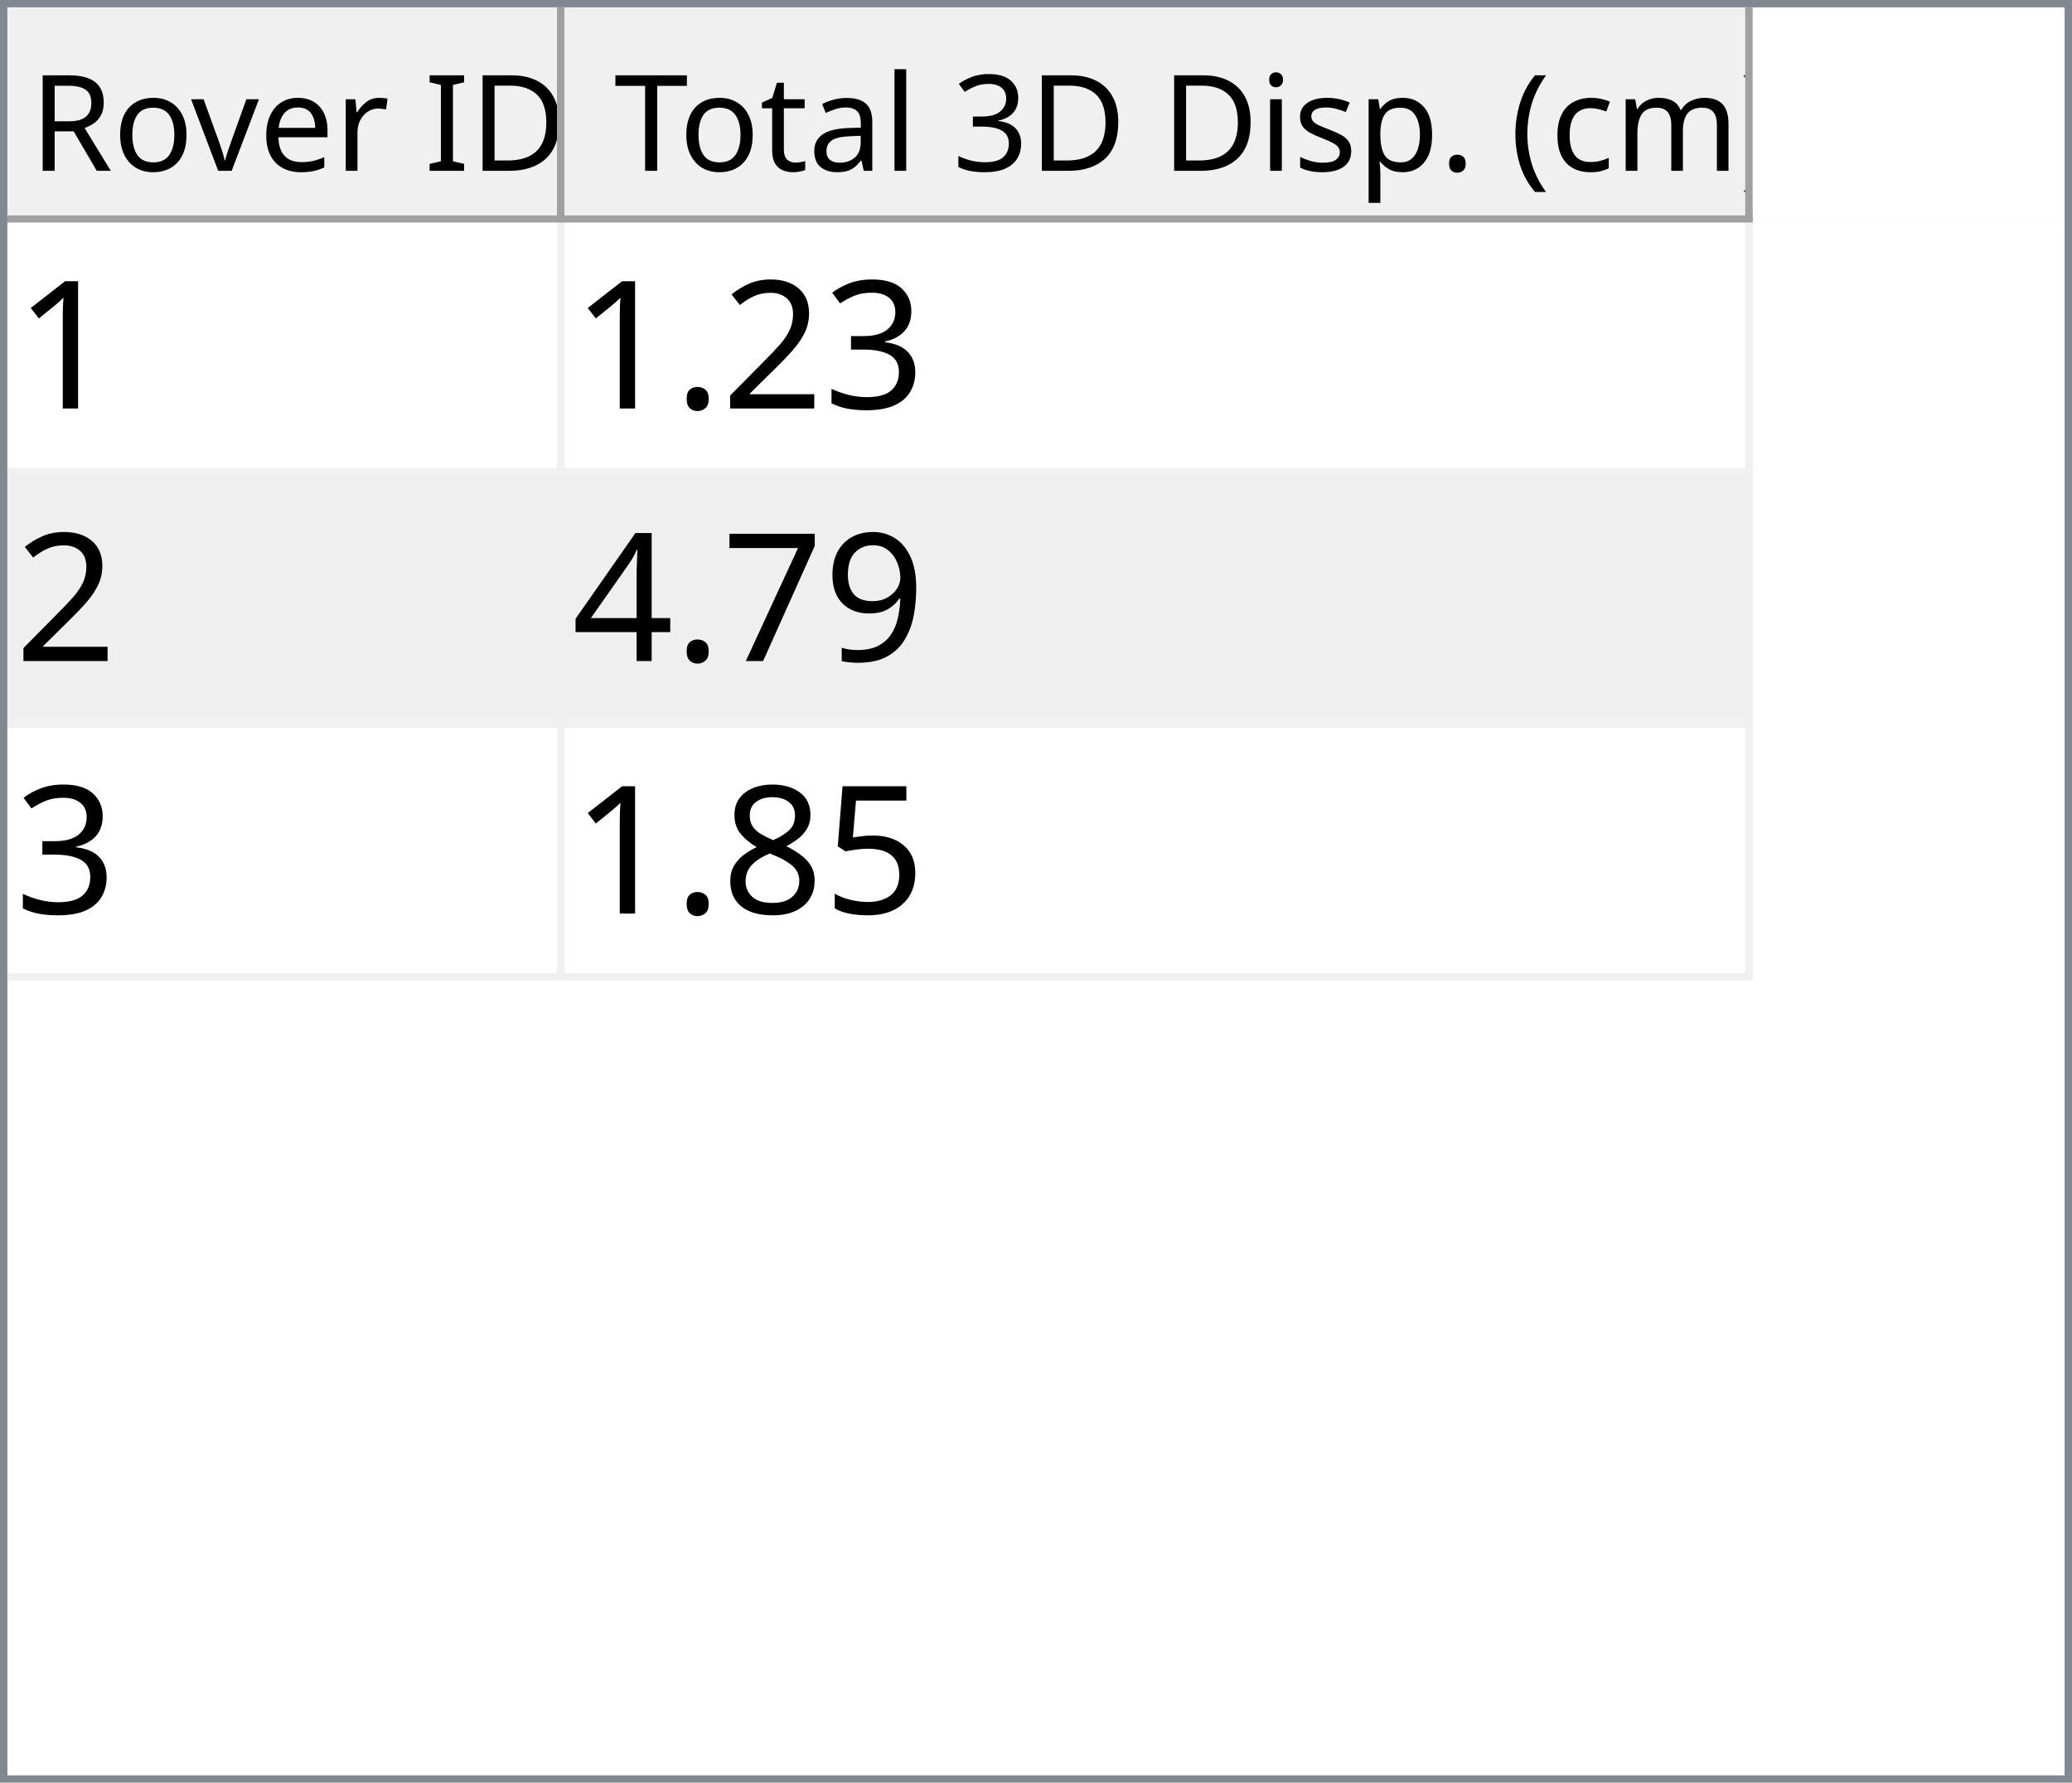
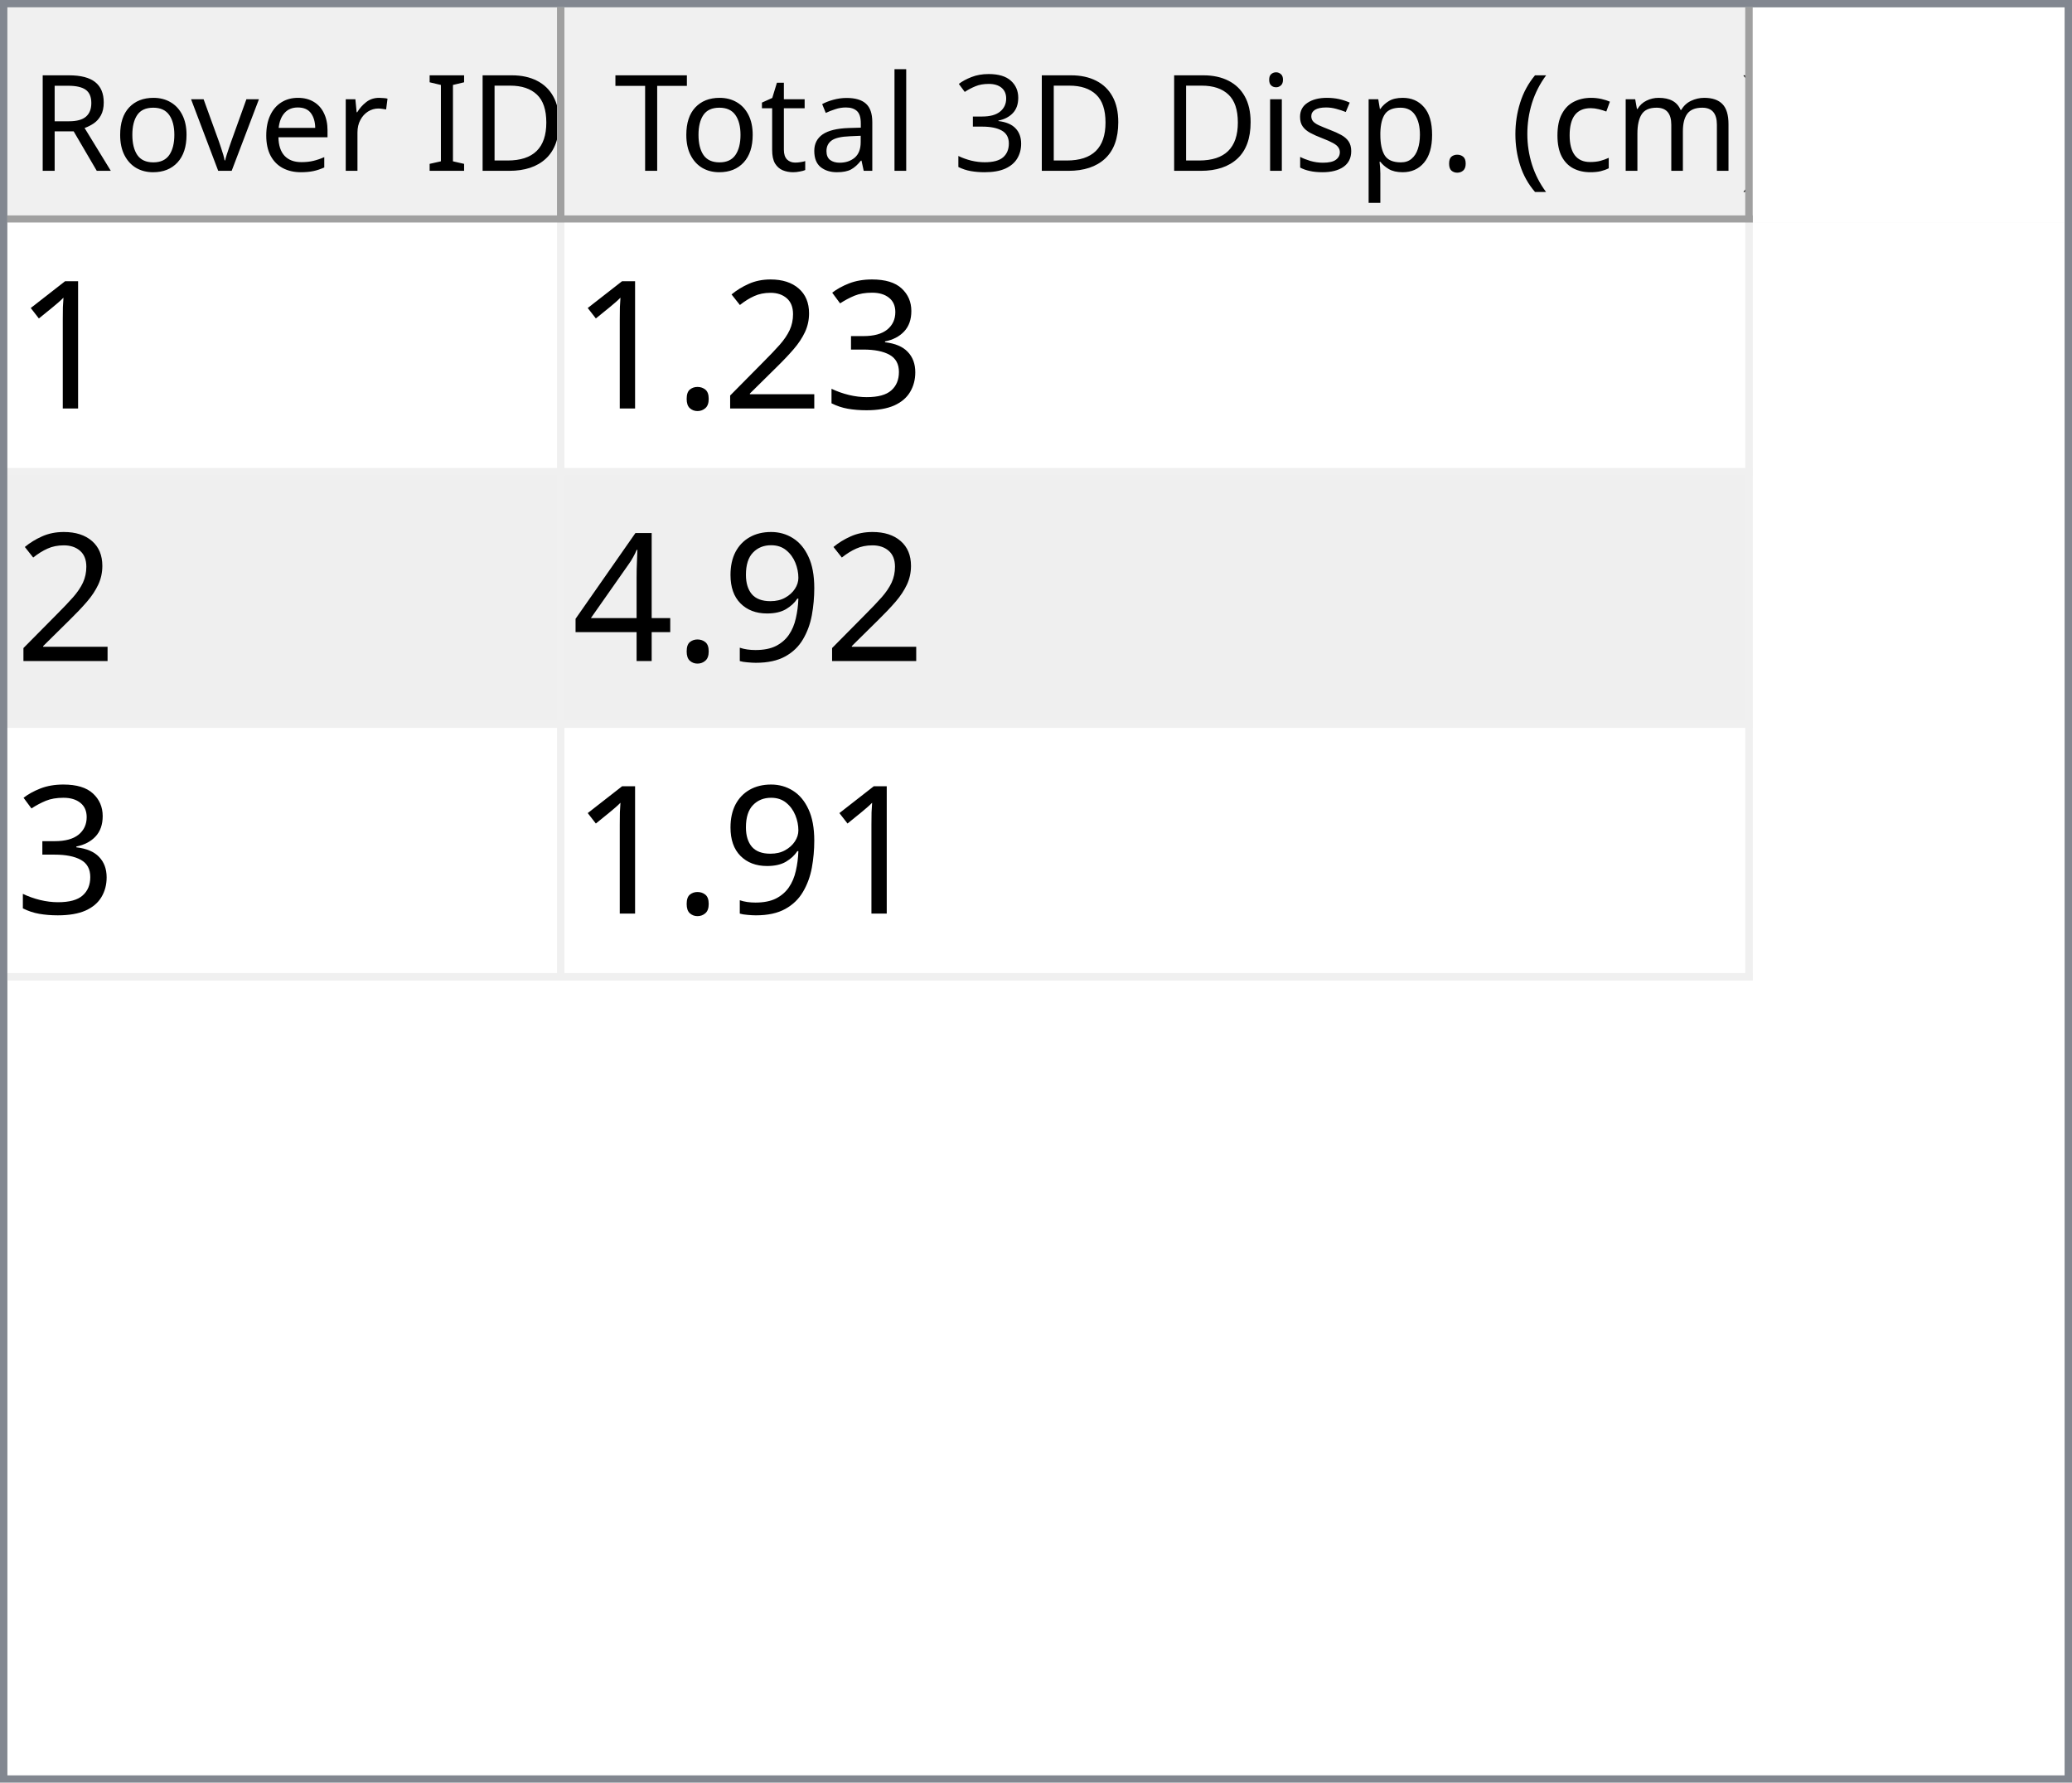
<svg xmlns="http://www.w3.org/2000/svg" style="fill-opacity:1; color-rendering:auto; color-interpolation:auto; text-rendering:auto; stroke:black; stroke-linecap:square; stroke-miterlimit:10; shape-rendering:auto; stroke-opacity:1; fill:black; stroke-dasharray:none; font-weight:normal; stroke-width:1; font-family:'Dialog'; font-style:normal; stroke-linejoin:miter; font-size:12px; stroke-dashoffset:0; image-rendering:auto;" width="279" height="240">
  <defs id="genericDefs" />
  <g>
    <defs id="defs1">
      <clipPath clipPathUnits="userSpaceOnUse" id="clipPath1">
        <path d="M0 0 L279 0 L279 240 L0 240 L0 0 Z" />
      </clipPath>
      <clipPath clipPathUnits="userSpaceOnUse" id="clipPath2">
        <path d="M0 0 L0 240 L279 240 L279 0 Z" />
      </clipPath>
      <clipPath clipPathUnits="userSpaceOnUse" id="clipPath3">
        <path d="M0 0 L0 29 L277 29 L277 0 Z" />
      </clipPath>
      <clipPath clipPathUnits="userSpaceOnUse" id="clipPath4">
        <path d="M0 0 L0 29 L75 29 L75 0 Z" />
      </clipPath>
      <clipPath clipPathUnits="userSpaceOnUse" id="clipPath5">
        <path d="M1 1 L1 28 L74 28 L74 1 Z" />
      </clipPath>
      <clipPath clipPathUnits="userSpaceOnUse" id="clipPath6">
        <path d="M0 0 L0 27 L73 27 L73 0 Z" />
      </clipPath>
      <clipPath clipPathUnits="userSpaceOnUse" id="clipPath7">
        <path d="M-0.5 -0.5 L-0.5 28.5 L74.5 28.5 L74.5 -0.5 Z" />
      </clipPath>
      <clipPath clipPathUnits="userSpaceOnUse" id="clipPath8">
        <path d="M0 0 L0 29 L160 29 L160 0 Z" />
      </clipPath>
      <clipPath clipPathUnits="userSpaceOnUse" id="clipPath9">
        <path d="M1 1 L1 28 L159 28 L159 1 Z" />
      </clipPath>
      <clipPath clipPathUnits="userSpaceOnUse" id="clipPath10">
        <path d="M0 0 L0 27 L158 27 L158 0 Z" />
      </clipPath>
      <clipPath clipPathUnits="userSpaceOnUse" id="clipPath11">
        <path d="M-0.5 -0.5 L-0.5 28.5 L159.5 28.5 L159.5 -0.5 Z" />
      </clipPath>
      <clipPath clipPathUnits="userSpaceOnUse" id="clipPath12">
        <path d="M0 0 L0 209 L277 209 L277 0 Z" />
      </clipPath>
      <clipPath clipPathUnits="userSpaceOnUse" id="clipPath13">
        <path d="M0 0 L0 102 L235 102 L235 0 Z" />
      </clipPath>
      <clipPath clipPathUnits="userSpaceOnUse" id="clipPath14">
        <path d="M-0.5 -0.5 L-0.5 101.5 L234.5 101.5 L234.5 -0.5 Z" />
      </clipPath>
      <clipPath clipPathUnits="userSpaceOnUse" id="clipPath15">
        <path d="M0 0 L0 33 L74 33 L74 0 Z" />
      </clipPath>
      <clipPath clipPathUnits="userSpaceOnUse" id="clipPath16">
        <path d="M0 0 L0 33 L159 33 L159 0 Z" />
      </clipPath>
      <font horiz-adv-x="64.551" id="font1">
        <font-face ascent="107.91" descent="25.098" units-per-em="100" style="font-style:normal; font-family:Segoe UI; font-weight:normal;" />
        <missing-glyph horiz-adv-x="64.551" d="M8.109 0 L8.109 68.266 L56.453 68.266 L56.453 0 L8.109 0 ZM15.328 7.234 L49.219 7.234 L49.219 61.031 L15.328 61.031 L15.328 7.234 Z" />
        <glyph unicode="D" horiz-adv-x="70.117" d="M9.188 0 L9.188 70.016 L28.516 70.016 Q65.531 70.016 65.531 35.891 Q65.531 19.672 55.25 9.836 Q44.969 0 27.734 0 L9.188 0 ZM17.391 62.594 L17.391 7.422 L27.828 7.422 Q41.609 7.422 49.273 14.797 Q56.938 22.172 56.938 35.688 Q56.938 62.594 28.328 62.594 L17.391 62.594 Z" />
        <glyph unicode="I" horiz-adv-x="26.611" d="M17.391 0 L9.188 0 L9.188 70.016 L17.391 70.016 L17.391 0 Z" />
        <glyph unicode=" " horiz-adv-x="27.393" d="" />
        <glyph unicode="r" horiz-adv-x="34.766" d="M34.188 41.891 Q32.078 43.5 28.125 43.5 Q23 43.5 19.555 38.672 Q16.109 33.844 16.109 25.484 L16.109 0 L8.109 0 L8.109 50 L16.109 50 L16.109 39.703 L16.312 39.703 Q18.016 44.969 21.531 47.922 Q25.047 50.875 29.391 50.875 Q32.516 50.875 34.188 50.203 L34.188 41.891 Z" />
        <glyph unicode="e" horiz-adv-x="52.295" d="M48.297 23 L12.984 23 Q13.188 14.656 17.484 10.109 Q21.781 5.562 29.297 5.562 Q37.75 5.562 44.828 11.141 L44.828 3.609 Q38.234 -1.172 27.391 -1.172 Q16.797 -1.172 10.742 5.641 Q4.688 12.453 4.688 24.812 Q4.688 36.469 11.305 43.82 Q17.922 51.172 27.734 51.172 Q37.547 51.172 42.922 44.828 Q48.297 38.484 48.297 27.203 L48.297 23 ZM40.094 29.781 Q40.047 36.719 36.75 40.578 Q33.453 44.438 27.594 44.438 Q21.922 44.438 17.969 40.383 Q14.016 36.328 13.094 29.781 L40.094 29.781 Z" />
        <glyph unicode="v" horiz-adv-x="47.9" d="M47.406 50 L27.484 0 L19.625 0 L0.688 50 L9.469 50 L22.172 13.672 Q23.578 9.672 23.922 6.688 L24.125 6.688 Q24.609 10.453 25.688 13.484 L38.969 50 L47.406 50 Z" />
        <glyph unicode="o" horiz-adv-x="58.594" d="M29 -1.172 Q17.922 -1.172 11.305 5.836 Q4.688 12.844 4.688 24.422 Q4.688 37.016 11.57 44.094 Q18.453 51.172 30.172 51.172 Q41.359 51.172 47.633 44.289 Q53.906 37.406 53.906 25.203 Q53.906 13.234 47.141 6.031 Q40.375 -1.172 29 -1.172 ZM29.594 44.438 Q21.875 44.438 17.383 39.188 Q12.891 33.938 12.891 24.703 Q12.891 15.828 17.43 10.695 Q21.969 5.562 29.594 5.562 Q37.359 5.562 41.531 10.594 Q45.703 15.625 45.703 24.906 Q45.703 34.281 41.531 39.359 Q37.359 44.438 29.594 44.438 Z" />
        <glyph unicode="R" horiz-adv-x="59.814" d="M59.375 0 L49.609 0 L37.891 19.625 Q36.281 22.359 34.766 24.289 Q33.25 26.219 31.664 27.438 Q30.078 28.656 28.25 29.219 Q26.422 29.781 24.125 29.781 L17.391 29.781 L17.391 0 L9.188 0 L9.188 70.016 L30.078 70.016 Q34.672 70.016 38.555 68.867 Q42.438 67.719 45.289 65.375 Q48.141 63.031 49.758 59.547 Q51.375 56.062 51.375 51.375 Q51.375 47.703 50.273 44.656 Q49.172 41.609 47.148 39.211 Q45.125 36.812 42.266 35.133 Q39.406 33.453 35.844 32.516 L35.844 32.328 Q37.594 31.547 38.891 30.547 Q40.188 29.547 41.359 28.18 Q42.531 26.812 43.68 25.078 Q44.828 23.344 46.234 21.047 L59.375 0 ZM17.391 62.594 L17.391 37.203 L28.516 37.203 Q31.594 37.203 34.203 38.133 Q36.812 39.062 38.719 40.797 Q40.625 42.531 41.703 45.047 Q42.781 47.562 42.781 50.688 Q42.781 56.297 39.141 59.445 Q35.5 62.594 28.609 62.594 L17.391 62.594 Z" />
        <glyph unicode=")" horiz-adv-x="30.176" d="M8.297 -15.922 L1.172 -15.922 Q16.406 2.344 16.406 26.812 Q16.406 51.469 1.078 70.016 L8.297 70.016 Q23.531 52.156 23.531 26.703 Q23.531 1.375 8.297 -15.922 Z" />
        <glyph unicode="m" horiz-adv-x="86.133" d="M79.109 0 L71.094 0 L71.094 28.719 Q71.094 37.016 68.531 40.727 Q65.969 44.438 59.906 44.438 Q54.781 44.438 51.195 39.75 Q47.609 35.062 47.609 28.516 L47.609 0 L39.594 0 L39.594 29.688 Q39.594 44.438 28.219 44.438 Q22.953 44.438 19.531 40.016 Q16.109 35.594 16.109 28.516 L16.109 0 L8.109 0 L8.109 50 L16.109 50 L16.109 42.094 L16.312 42.094 Q21.625 51.172 31.844 51.172 Q36.969 51.172 40.773 48.312 Q44.578 45.453 46 40.828 Q51.562 51.172 62.594 51.172 Q79.109 51.172 79.109 30.812 L79.109 0 Z" />
        <glyph unicode="c" horiz-adv-x="46.191" d="M42.188 2.297 Q36.422 -1.172 28.516 -1.172 Q17.828 -1.172 11.258 5.789 Q4.688 12.75 4.688 23.828 Q4.688 36.188 11.766 43.68 Q18.844 51.172 30.672 51.172 Q37.25 51.172 42.281 48.734 L42.281 40.531 Q36.719 44.438 30.375 44.438 Q22.703 44.438 17.797 38.945 Q12.891 33.453 12.891 24.516 Q12.891 15.719 17.508 10.641 Q22.125 5.562 29.891 5.562 Q36.422 5.562 42.188 9.906 L42.188 2.297 Z" />
        <glyph unicode="(" horiz-adv-x="30.176" d="M29.109 -15.922 L21.969 -15.922 Q6.844 1.375 6.844 26.703 Q6.844 52.156 21.969 70.016 L29.203 70.016 Q13.875 51.469 13.875 26.812 Q13.875 2.344 29.109 -15.922 Z" />
        <glyph unicode="." horiz-adv-x="21.68" d="M10.891 -1.078 Q8.641 -1.078 7.055 0.539 Q5.469 2.156 5.469 4.391 Q5.469 6.641 7.055 8.273 Q8.641 9.906 10.891 9.906 Q13.188 9.906 14.797 8.273 Q16.406 6.641 16.406 4.391 Q16.406 2.156 14.797 0.539 Q13.188 -1.078 10.891 -1.078 Z" />
        <glyph unicode="p" horiz-adv-x="58.789" d="M16.312 7.234 L16.109 7.234 L16.109 -23 L8.109 -23 L8.109 50 L16.109 50 L16.109 41.219 L16.312 41.219 Q22.219 51.172 33.594 51.172 Q43.266 51.172 48.688 44.461 Q54.109 37.75 54.109 26.469 Q54.109 13.922 48 6.375 Q41.891 -1.172 31.297 -1.172 Q21.578 -1.172 16.312 7.234 ZM16.109 27.391 L16.109 20.406 Q16.109 14.203 20.141 9.883 Q24.172 5.562 30.375 5.562 Q37.641 5.562 41.773 11.133 Q45.906 16.703 45.906 26.609 Q45.906 34.969 42.047 39.703 Q38.188 44.438 31.594 44.438 Q24.609 44.438 20.359 39.578 Q16.109 34.719 16.109 27.391 Z" />
        <glyph unicode="s" horiz-adv-x="42.432" d="M5.078 1.812 L5.078 10.406 Q11.625 5.562 19.484 5.562 Q30.031 5.562 30.031 12.594 Q30.031 14.594 29.125 15.992 Q28.219 17.391 26.68 18.461 Q25.141 19.531 23.07 20.383 Q21 21.234 18.609 22.172 Q15.281 23.484 12.766 24.828 Q10.25 26.172 8.57 27.859 Q6.891 29.547 6.031 31.695 Q5.172 33.844 5.172 36.719 Q5.172 40.234 6.789 42.945 Q8.406 45.656 11.086 47.484 Q13.766 49.312 17.211 50.242 Q20.656 51.172 24.312 51.172 Q30.812 51.172 35.938 48.922 L35.938 40.828 Q30.422 44.438 23.25 44.438 Q21 44.438 19.195 43.922 Q17.391 43.406 16.094 42.477 Q14.797 41.547 14.086 40.258 Q13.375 38.969 13.375 37.406 Q13.375 35.453 14.086 34.133 Q14.797 32.812 16.164 31.789 Q17.531 30.766 19.484 29.938 Q21.438 29.109 23.922 28.125 Q27.25 26.859 29.883 25.516 Q32.516 24.172 34.375 22.484 Q36.234 20.797 37.234 18.602 Q38.234 16.406 38.234 13.375 Q38.234 9.672 36.602 6.938 Q34.969 4.203 32.234 2.398 Q29.5 0.594 25.93 -0.289 Q22.359 -1.172 18.453 -1.172 Q10.75 -1.172 5.078 1.812 Z" />
        <glyph unicode="i" horiz-adv-x="24.219" d="M12.203 62.703 Q10.062 62.703 8.547 64.164 Q7.031 65.625 7.031 67.875 Q7.031 70.125 8.547 71.609 Q10.062 73.094 12.203 73.094 Q14.406 73.094 15.945 71.609 Q17.484 70.125 17.484 67.875 Q17.484 65.719 15.945 64.211 Q14.406 62.703 12.203 62.703 ZM16.109 0 L8.109 0 L8.109 50 L16.109 50 L16.109 0 Z" />
        <glyph unicode="3" horiz-adv-x="53.906" d="M46.531 19.828 Q46.531 15.094 44.75 11.211 Q42.969 7.328 39.719 4.57 Q36.469 1.812 31.93 0.297 Q27.391 -1.219 21.922 -1.219 Q11.922 -1.219 6 2.594 L6 11.188 Q13.094 5.609 22.219 5.609 Q25.875 5.609 28.828 6.539 Q31.781 7.469 33.906 9.227 Q36.031 10.984 37.18 13.477 Q38.328 15.969 38.328 19.094 Q38.328 32.812 18.797 32.812 L12.984 32.812 L12.984 39.594 L18.5 39.594 Q35.797 39.594 35.797 52.484 Q35.797 64.406 22.609 64.406 Q15.188 64.406 8.688 59.422 L8.688 67.188 Q15.375 71.188 24.609 71.188 Q29 71.188 32.57 69.969 Q36.141 68.75 38.68 66.555 Q41.219 64.359 42.609 61.281 Q44 58.203 44 54.5 Q44 40.672 30.031 36.719 L30.031 36.531 Q33.594 36.141 36.625 34.797 Q39.656 33.453 41.852 31.305 Q44.047 29.156 45.289 26.25 Q46.531 23.344 46.531 19.828 Z" />
        <glyph unicode="l" horiz-adv-x="24.219" d="M16.109 0 L8.109 0 L8.109 74.031 L16.109 74.031 L16.109 0 Z" />
        <glyph unicode="a" horiz-adv-x="50.879" d="M43.891 0 L35.891 0 L35.891 7.812 L35.688 7.812 Q30.469 -1.172 20.312 -1.172 Q12.844 -1.172 8.617 2.781 Q4.391 6.734 4.391 13.281 Q4.391 27.297 20.906 29.594 L35.891 31.688 Q35.891 44.438 25.594 44.438 Q16.547 44.438 9.281 38.281 L9.281 46.484 Q16.656 51.172 26.266 51.172 Q43.891 51.172 43.891 32.516 L43.891 0 ZM35.891 25.297 L23.828 23.641 Q18.266 22.859 15.43 20.875 Q12.594 18.891 12.594 13.875 Q12.594 10.203 15.211 7.883 Q17.828 5.562 22.172 5.562 Q28.125 5.562 32.008 9.742 Q35.891 13.922 35.891 20.312 L35.891 25.297 Z" />
        <glyph unicode="t" horiz-adv-x="33.887" d="M31.297 0.484 Q28.469 -1.078 23.828 -1.078 Q10.688 -1.078 10.688 13.578 L10.688 43.172 L2.094 43.172 L2.094 50 L10.688 50 L10.688 62.203 L18.703 64.797 L18.703 50 L31.297 50 L31.297 43.172 L18.703 43.172 L18.703 14.984 Q18.703 9.969 20.414 7.82 Q22.125 5.672 26.078 5.672 Q29.109 5.672 31.297 7.328 L31.297 0.484 Z" />
        <glyph unicode="T" horiz-adv-x="52.393" d="M50.594 62.594 L30.375 62.594 L30.375 0 L22.172 0 L22.172 62.594 L2 62.594 L2 70.016 L50.594 70.016 L50.594 62.594 Z" />
      </font>
      <font horiz-adv-x="75.0" id="font2">
        <font-face ascent="100.537" descent="21.973" units-per-em="100" style="font-style:normal; font-family:sans-serif; font-weight:normal;" />
        <missing-glyph horiz-adv-x="75.0" d="M12.5 0 L12.5 62.5 L62.5 62.5 L62.5 0 L12.5 0 ZM14.062 1.562 L60.938 1.562 L60.938 60.938 L14.062 60.938 L14.062 1.562 Z" />
        <glyph unicode="1" horiz-adv-x="55.615" d="M37.25 0 L28.469 0 L28.469 56 Q25.297 52.984 20.141 49.953 Q14.984 46.922 10.891 45.406 L10.891 53.906 Q18.266 57.375 23.781 62.305 Q29.297 67.234 31.594 71.875 L37.25 71.875 L37.25 0 Z" />
        <glyph unicode="3" horiz-adv-x="55.615" d="M4.203 18.891 L12.984 20.062 Q14.5 12.594 18.141 9.297 Q21.781 6 27 6 Q33.203 6 37.477 10.297 Q41.75 14.594 41.75 20.953 Q41.75 27 37.797 30.93 Q33.844 34.859 27.734 34.859 Q25.25 34.859 21.531 33.891 L22.516 41.609 Q23.391 41.5 23.922 41.5 Q29.547 41.5 34.039 44.43 Q38.531 47.359 38.531 53.469 Q38.531 58.297 35.258 61.477 Q31.984 64.656 26.812 64.656 Q21.688 64.656 18.266 61.43 Q14.844 58.203 13.875 51.766 L5.078 53.328 Q6.688 62.156 12.398 67.016 Q18.109 71.875 26.609 71.875 Q32.469 71.875 37.398 69.359 Q42.328 66.844 44.945 62.5 Q47.562 58.156 47.562 53.266 Q47.562 48.641 45.07 44.828 Q42.578 41.016 37.703 38.766 Q44.047 37.312 47.562 32.695 Q51.078 28.078 51.078 21.141 Q51.078 11.766 44.242 5.25 Q37.406 -1.266 26.953 -1.266 Q17.531 -1.266 11.305 4.352 Q5.078 9.969 4.203 18.891 Z" />
        <glyph unicode="2" horiz-adv-x="55.615" d="M50.344 8.453 L50.344 0 L3.031 0 Q2.938 3.172 4.047 6.109 Q5.859 10.938 9.836 15.625 Q13.812 20.312 21.344 26.469 Q33.016 36.031 37.117 41.625 Q41.219 47.219 41.219 52.203 Q41.219 57.422 37.477 61.008 Q33.734 64.594 27.734 64.594 Q21.391 64.594 17.578 60.789 Q13.766 56.984 13.719 50.25 L4.688 51.172 Q5.609 61.281 11.664 66.578 Q17.719 71.875 27.938 71.875 Q38.234 71.875 44.242 66.164 Q50.25 60.453 50.25 52 Q50.25 47.703 48.492 43.555 Q46.734 39.406 42.656 34.812 Q38.578 30.219 29.109 22.219 Q21.188 15.578 18.945 13.211 Q16.703 10.844 15.234 8.453 L50.344 8.453 Z" />
        <glyph unicode="." horiz-adv-x="27.783" d="M9.078 0 L9.078 10.016 L19.094 10.016 L19.094 0 L9.078 0 Z" />
        <glyph unicode="9" horiz-adv-x="55.615" d="M5.469 16.547 L13.922 17.328 Q14.984 11.375 18.016 8.688 Q21.047 6 25.781 6 Q29.828 6 32.883 7.859 Q35.938 9.719 37.891 12.82 Q39.844 15.922 41.164 21.195 Q42.484 26.469 42.484 31.938 Q42.484 32.516 42.438 33.688 Q39.797 29.5 35.234 26.883 Q30.672 24.266 25.344 24.266 Q16.453 24.266 10.305 30.711 Q4.156 37.156 4.156 47.703 Q4.156 58.594 10.578 65.234 Q17 71.875 26.656 71.875 Q33.641 71.875 39.43 68.117 Q45.219 64.359 48.219 57.398 Q51.219 50.438 51.219 37.25 Q51.219 23.531 48.242 15.406 Q45.266 7.281 39.383 3.031 Q33.5 -1.219 25.594 -1.219 Q17.188 -1.219 11.867 3.445 Q6.547 8.109 5.469 16.547 ZM41.453 48.141 Q41.453 55.719 37.43 60.156 Q33.406 64.594 27.734 64.594 Q21.875 64.594 17.531 59.812 Q13.188 55.031 13.188 47.406 Q13.188 40.578 17.312 36.305 Q21.438 32.031 27.484 32.031 Q33.594 32.031 37.523 36.305 Q41.453 40.578 41.453 48.141 Z" />
-         <glyph unicode="7" horiz-adv-x="55.615" d="M4.734 62.203 L4.734 70.656 L51.078 70.656 L51.078 63.812 Q44.234 56.547 37.523 44.484 Q30.812 32.422 27.156 19.672 Q24.516 10.688 23.781 0 L14.75 0 Q14.891 8.453 18.062 20.414 Q21.234 32.375 27.172 43.484 Q33.109 54.594 39.797 62.203 L4.734 62.203 Z" />
        <glyph unicode="4" horiz-adv-x="55.615" d="M32.328 0 L32.328 17.141 L1.266 17.141 L1.266 25.203 L33.938 71.578 L41.109 71.578 L41.109 25.203 L50.781 25.203 L50.781 17.141 L41.109 17.141 L41.109 0 L32.328 0 ZM32.328 25.203 L32.328 57.469 L9.906 25.203 L32.328 25.203 Z" />
-         <glyph unicode="5" horiz-adv-x="55.615" d="M4.156 18.75 L13.375 19.531 Q14.406 12.797 18.141 9.398 Q21.875 6 27.156 6 Q33.5 6 37.891 10.789 Q42.281 15.578 42.281 23.484 Q42.281 31 38.062 35.352 Q33.844 39.703 27 39.703 Q22.75 39.703 19.336 37.773 Q15.922 35.844 13.969 32.766 L5.719 33.844 L12.641 70.609 L48.25 70.609 L48.25 62.203 L19.672 62.203 L15.828 42.969 Q22.266 47.469 29.344 47.469 Q38.719 47.469 45.164 40.969 Q51.609 34.469 51.609 24.266 Q51.609 14.547 45.953 7.469 Q39.062 -1.219 27.156 -1.219 Q17.391 -1.219 11.211 4.25 Q5.031 9.719 4.156 18.75 Z" />
-         <glyph unicode="8" horiz-adv-x="55.615" d="M17.672 38.812 Q12.203 40.828 9.57 44.539 Q6.938 48.25 6.938 53.422 Q6.938 61.234 12.555 66.555 Q18.172 71.875 27.484 71.875 Q36.859 71.875 42.578 66.43 Q48.297 60.984 48.297 53.172 Q48.297 48.188 45.68 44.508 Q43.062 40.828 37.75 38.812 Q44.344 36.672 47.781 31.883 Q51.219 27.094 51.219 20.453 Q51.219 11.281 44.727 5.031 Q38.234 -1.219 27.641 -1.219 Q17.047 -1.219 10.547 5.055 Q4.047 11.328 4.047 20.703 Q4.047 27.688 7.594 32.398 Q11.141 37.109 17.672 38.812 ZM15.922 53.719 Q15.922 48.641 19.195 45.414 Q22.469 42.188 27.688 42.188 Q32.766 42.188 36.016 45.383 Q39.266 48.578 39.266 53.219 Q39.266 58.062 35.914 61.359 Q32.562 64.656 27.594 64.656 Q22.562 64.656 19.242 61.43 Q15.922 58.203 15.922 53.719 ZM13.094 20.656 Q13.094 16.891 14.875 13.375 Q16.656 9.859 20.172 7.93 Q23.688 6 27.734 6 Q34.031 6 38.133 10.055 Q42.234 14.109 42.234 20.359 Q42.234 26.703 38.016 30.859 Q33.797 35.016 27.438 35.016 Q21.234 35.016 17.164 30.914 Q13.094 26.812 13.094 20.656 Z" />
      </font>
    </defs>
    <g style="fill:white; stroke:white;">
      <rect x="0" y="0" width="279" style="clip-path:url(#clipPath1); stroke:none;" height="240" />
    </g>
    <g style="fill:white; text-rendering:optimizeSpeed; color-rendering:optimizeSpeed; image-rendering:optimizeSpeed; shape-rendering:crispEdges; stroke:white; color-interpolation:sRGB;">
      <rect x="0" width="279" height="240" y="0" style="stroke:none;" />
      <path style="stroke:none;" d="M0 240 L279 240 L279 0 L0 0 Z" />
    </g>
    <g style="fill:rgb(240,240,240); font-size:18px; font-family:'Segoe UI'; stroke:rgb(240,240,240);">
      <rect x="0" y="0" width="279" style="clip-path:url(#clipPath2); stroke:none;" height="240" />
    </g>
    <g style="fill:rgb(130,135,144); font-size:18px; font-family:'Segoe UI'; stroke:rgb(130,135,144);">
      <path d="M0 0 L279 0 L279 240 L0 240 L0 0 ZM1 1 L278 1 L278 239 L1 239 L1 1 Z" style="fill-rule:evenodd; clip-path:url(#clipPath2); stroke:none;" />
    </g>
    <g style="fill:white; font-size:18px; font-family:'Segoe UI'; stroke:white;" transform="translate(1,1)">
      <rect x="0" y="0" width="277" style="clip-path:url(#clipPath3); stroke:none;" height="29" />
    </g>
    <g style="fill:rgb(240,240,240); font-size:18px; font-family:'Segoe UI'; stroke:rgb(240,240,240);" transform="translate(1,1)">
      <rect x="0" y="0" width="75" style="clip-path:url(#clipPath4); stroke:none;" height="29" />
    </g>
    <g style="font-family:'Segoe UI'; font-size:18px;" transform="translate(2,2)">
      <text x="2" xml:space="preserve" y="21" style="clip-path:url(#clipPath6); stroke:none;">Rover ID</text>
    </g>
    <g transform="translate(1.5,1.5)" style="fill:rgb(160,160,160); font-size:18px; font-family:'Segoe UI'; stroke:rgb(160,160,160); stroke-linejoin:bevel;">
      <line x1="74" x2="74" y1="0" style="fill:none; clip-path:url(#clipPath7);" y2="28" />
    </g>
    <g transform="matrix(1,0,0,1,1,1) translate(0.5,0.5)" style="fill:rgb(160,160,160); font-size:18px; font-family:'Segoe UI'; stroke:rgb(160,160,160); stroke-linejoin:bevel;">
      <line x1="0" x2="74" y1="28" style="fill:none; clip-path:url(#clipPath7);" y2="28" />
    </g>
    <g style="fill:rgb(240,240,240); font-size:18px; font-family:'Segoe UI'; stroke:rgb(240,240,240);" transform="translate(76,1)">
      <rect x="0" y="0" width="160" style="clip-path:url(#clipPath8); stroke:none;" height="29" />
    </g>
    <g style="font-family:'Segoe UI'; font-size:18px;" transform="translate(77,2)">
      <text x="1" xml:space="preserve" y="21" style="clip-path:url(#clipPath10); stroke:none;"> Total 3D Disp. (cm)</text>
    </g>
    <g transform="translate(76.5,1.5)" style="fill:rgb(160,160,160); font-size:18px; font-family:'Segoe UI'; stroke:rgb(160,160,160); stroke-linejoin:bevel;">
      <line x1="159" x2="159" y1="0" style="fill:none; clip-path:url(#clipPath11);" y2="28" />
    </g>
    <g transform="matrix(1,0,0,1,76,1) translate(0.5,0.5)" style="fill:rgb(160,160,160); font-size:18px; font-family:'Segoe UI'; stroke:rgb(160,160,160); stroke-linejoin:bevel;">
      <line x1="0" x2="159" y1="28" style="fill:none; clip-path:url(#clipPath11);" y2="28" />
    </g>
    <g style="fill:white; font-size:18px; font-family:'Segoe UI'; stroke:white;" transform="translate(1,30)">
      <rect x="0" y="0" width="277" style="clip-path:url(#clipPath12); stroke:none;" height="209" />
    </g>
    <g style="fill:rgb(240,240,240); font-size:24px; font-family:sans-serif; stroke:rgb(240,240,240);" transform="translate(1,30)">
      <rect x="0" y="0" width="235" style="clip-path:url(#clipPath13); stroke:none;" height="102" />
      <line transform="translate(0.5,0.5)" x1="0" x2="234" y1="33" style="clip-path:url(#clipPath14); fill:none; stroke-linejoin:bevel;" y2="33" />
    </g>
    <g transform="matrix(1,0,0,1,1,30) translate(0.5,0.5)" style="fill:rgb(240,240,240); font-size:24px; font-family:sans-serif; stroke:rgb(240,240,240); stroke-linejoin:bevel;">
      <line x1="0" x2="234" y1="67" style="fill:none; clip-path:url(#clipPath14);" y2="67" />
    </g>
    <g transform="matrix(1,0,0,1,1,30) translate(0.5,0.5)" style="fill:rgb(240,240,240); font-size:24px; font-family:sans-serif; stroke:rgb(240,240,240); stroke-linejoin:bevel;">
      <line x1="0" x2="234" y1="101" style="fill:none; clip-path:url(#clipPath14);" y2="101" />
    </g>
    <g transform="matrix(1,0,0,1,1,30) translate(0.5,0.5)" style="fill:rgb(240,240,240); font-size:24px; font-family:sans-serif; stroke:rgb(240,240,240); stroke-linejoin:bevel;">
      <line x1="74" x2="74" y1="0" style="fill:none; clip-path:url(#clipPath14);" y2="101" />
    </g>
    <g transform="matrix(1,0,0,1,1,30) translate(0.5,0.5)" style="fill:rgb(240,240,240); font-size:24px; font-family:sans-serif; stroke:rgb(240,240,240); stroke-linejoin:bevel;">
      <line x1="234" x2="234" y1="0" style="fill:none; clip-path:url(#clipPath14);" y2="101" />
    </g>
    <g style="fill:white; font-size:24px; font-family:sans-serif; stroke:white;" transform="matrix(1,0,0,1,1,30)">
      <rect x="0" y="0" width="74" style="clip-path:url(#clipPath15); stroke:none;" height="33" />
      <text x="1" y="25" style="fill:black; clip-path:url(#clipPath15); stroke:none;" xml:space="preserve">1</text>
    </g>
    <g style="fill:white; font-size:24px; font-family:sans-serif; stroke:white;" transform="matrix(1,0,0,1,1,30) translate(75,0)">
      <rect x="0" y="0" width="159" style="clip-path:url(#clipPath16); stroke:none;" height="33" />
      <text x="1" y="25" style="fill:black; clip-path:url(#clipPath16); stroke:none;" xml:space="preserve">1.23</text>
    </g>
    <g style="fill:rgb(239,239,239); font-size:24px; font-family:sans-serif; stroke:rgb(239,239,239);" transform="matrix(1,0,0,1,1,30) translate(0,34)">
      <rect x="0" y="0" width="74" style="clip-path:url(#clipPath15); stroke:none;" height="33" />
      <text x="1" y="25" style="fill:black; clip-path:url(#clipPath15); stroke:none;" xml:space="preserve">2</text>
    </g>
    <g style="fill:rgb(239,239,239); font-size:24px; font-family:sans-serif; stroke:rgb(239,239,239);" transform="matrix(1,0,0,1,1,30) translate(75,34)">
      <rect x="0" y="0" width="159" style="clip-path:url(#clipPath16); stroke:none;" height="33" />
-       <text x="1" y="25" style="fill:black; clip-path:url(#clipPath16); stroke:none;" xml:space="preserve">4.79</text>
+       <text x="1" y="25" style="fill:black; clip-path:url(#clipPath16); stroke:none;" xml:space="preserve">4.92</text>
    </g>
    <g style="fill:white; font-size:24px; font-family:sans-serif; stroke:white;" transform="matrix(1,0,0,1,1,30) translate(0,68)">
      <rect x="0" y="0" width="74" style="clip-path:url(#clipPath15); stroke:none;" height="33" />
      <text x="1" y="25" style="fill:black; clip-path:url(#clipPath15); stroke:none;" xml:space="preserve">3</text>
    </g>
    <g style="fill:white; font-size:24px; font-family:sans-serif; stroke:white;" transform="matrix(1,0,0,1,1,30) translate(75,68)">
      <rect x="0" y="0" width="159" style="clip-path:url(#clipPath16); stroke:none;" height="33" />
-       <text x="1" y="25" style="fill:black; clip-path:url(#clipPath16); stroke:none;" xml:space="preserve">1.85</text>
+       <text x="1" y="25" style="fill:black; clip-path:url(#clipPath16); stroke:none;" xml:space="preserve">1.91</text>
    </g>
  </g>
</svg>
